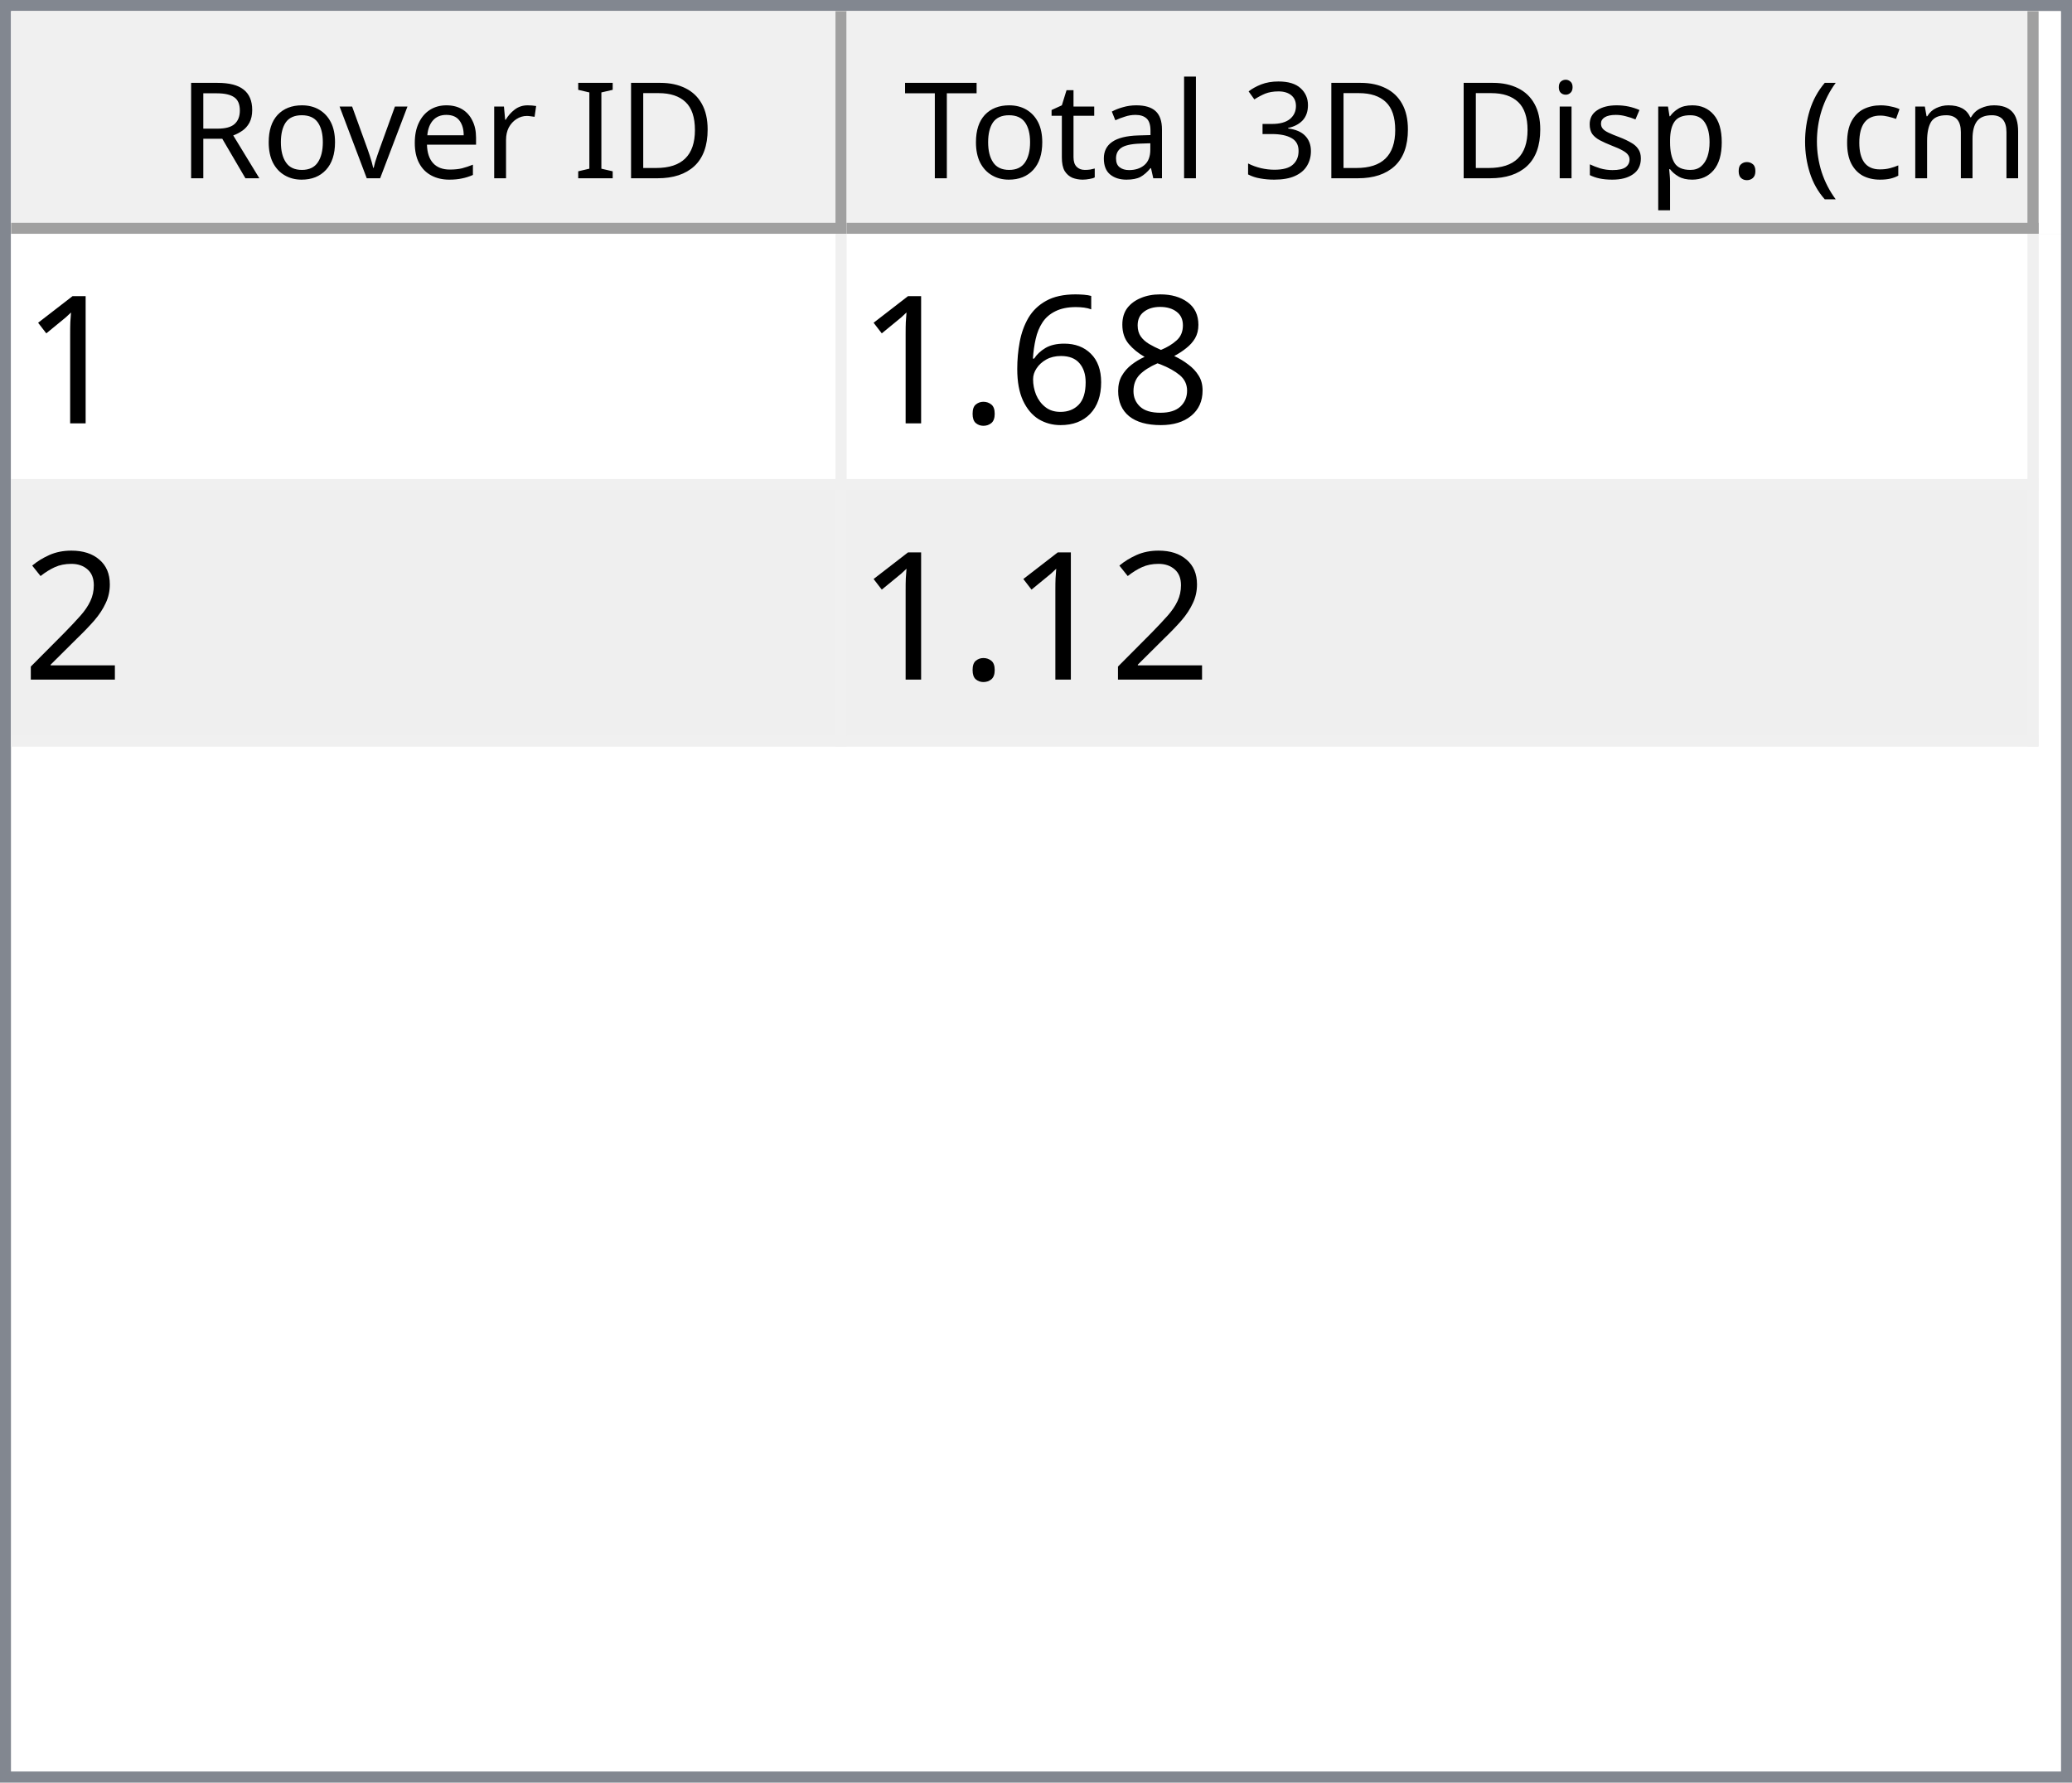
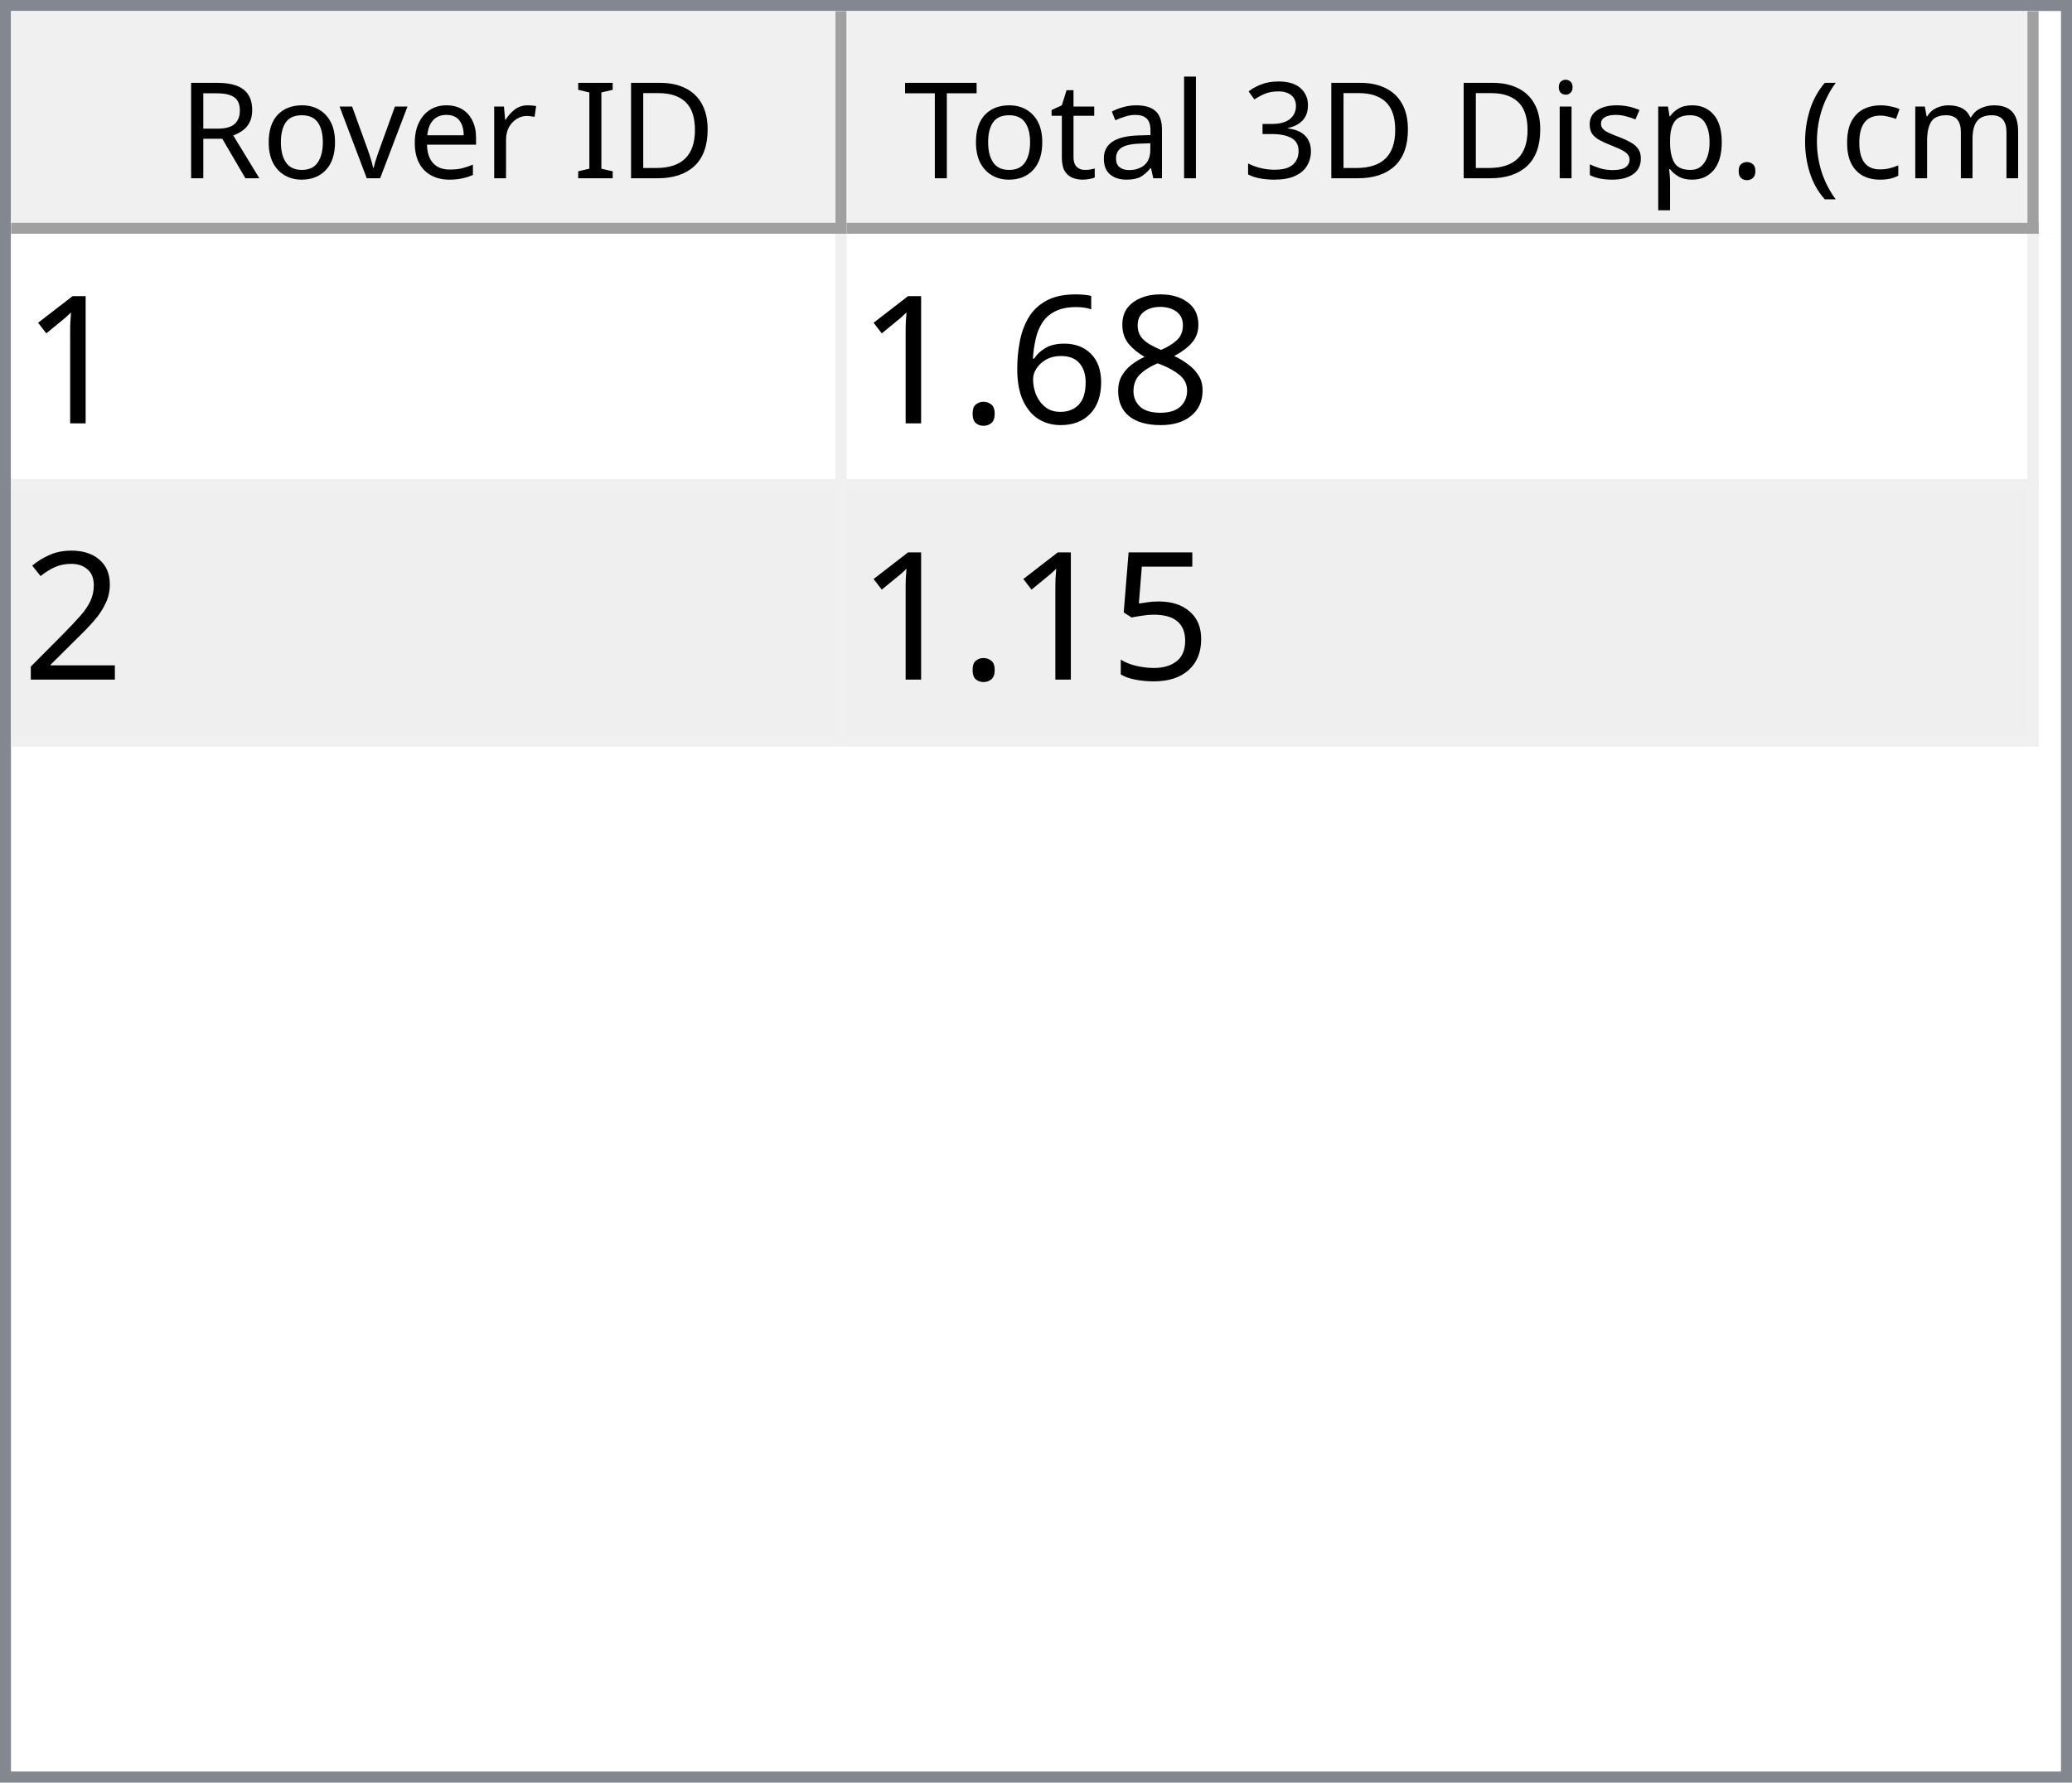
<svg xmlns="http://www.w3.org/2000/svg" style="fill-opacity:1; color-rendering:auto; color-interpolation:auto; text-rendering:auto; stroke:black; stroke-linecap:square; stroke-miterlimit:10; shape-rendering:auto; stroke-opacity:1; fill:black; stroke-dasharray:none; font-weight:normal; stroke-width:1; font-family:'Dialog'; font-style:normal; stroke-linejoin:miter; font-size:12px; stroke-dashoffset:0; image-rendering:auto;" width="186" height="160">
  <defs id="genericDefs" />
  <g>
    <defs id="defs1">
      <clipPath clipPathUnits="userSpaceOnUse" id="clipPath1">
        <path d="M0 0 L186 0 L186 160 L0 160 L0 0 Z" />
      </clipPath>
      <clipPath clipPathUnits="userSpaceOnUse" id="clipPath2">
        <path d="M0 0 L0 160 L186 160 L186 0 Z" />
      </clipPath>
      <clipPath clipPathUnits="userSpaceOnUse" id="clipPath3">
        <path d="M0 0 L0 20 L184 20 L184 0 Z" />
      </clipPath>
      <clipPath clipPathUnits="userSpaceOnUse" id="clipPath4">
        <path d="M0 0 L0 20 L75 20 L75 0 Z" />
      </clipPath>
      <clipPath clipPathUnits="userSpaceOnUse" id="clipPath5">
        <path d="M1 1 L1 19 L74 19 L74 1 Z" />
      </clipPath>
      <clipPath clipPathUnits="userSpaceOnUse" id="clipPath6">
        <path d="M0 0 L0 18 L73 18 L73 0 Z" />
      </clipPath>
      <clipPath clipPathUnits="userSpaceOnUse" id="clipPath7">
        <path d="M-0.5 -0.5 L-0.5 19.5 L74.5 19.5 L74.5 -0.5 Z" />
      </clipPath>
      <clipPath clipPathUnits="userSpaceOnUse" id="clipPath8">
        <path d="M0 0 L0 20 L107 20 L107 0 Z" />
      </clipPath>
      <clipPath clipPathUnits="userSpaceOnUse" id="clipPath9">
        <path d="M1 1 L1 19 L106 19 L106 1 Z" />
      </clipPath>
      <clipPath clipPathUnits="userSpaceOnUse" id="clipPath10">
        <path d="M0 0 L0 18 L105 18 L105 0 Z" />
      </clipPath>
      <clipPath clipPathUnits="userSpaceOnUse" id="clipPath11">
        <path d="M-0.5 -0.5 L-0.5 19.5 L106.5 19.5 L106.5 -0.5 Z" />
      </clipPath>
      <clipPath clipPathUnits="userSpaceOnUse" id="clipPath12">
        <path d="M0 0 L0 138 L184 138 L184 0 Z" />
      </clipPath>
      <clipPath clipPathUnits="userSpaceOnUse" id="clipPath13">
        <path d="M0 0 L0 46 L182 46 L182 0 Z" />
      </clipPath>
      <clipPath clipPathUnits="userSpaceOnUse" id="clipPath14">
        <path d="M-0.5 -0.5 L-0.5 45.5 L181.5 45.5 L181.5 -0.5 Z" />
      </clipPath>
      <clipPath clipPathUnits="userSpaceOnUse" id="clipPath15">
        <path d="M0 0 L0 22 L74 22 L74 0 Z" />
      </clipPath>
      <clipPath clipPathUnits="userSpaceOnUse" id="clipPath16">
        <path d="M0 0 L0 22 L106 22 L106 0 Z" />
      </clipPath>
      <font horiz-adv-x="64.551" id="font1">
        <font-face ascent="107.91" descent="25.098" units-per-em="100" style="font-style:normal; font-family:Segoe UI; font-weight:normal;" />
        <missing-glyph horiz-adv-x="64.551" d="M8.109 0 L8.109 68.266 L56.453 68.266 L56.453 0 L8.109 0 ZM15.328 7.234 L49.219 7.234 L49.219 61.031 L15.328 61.031 L15.328 7.234 Z" />
        <glyph unicode="D" horiz-adv-x="70.117" d="M9.188 0 L9.188 70.016 L28.516 70.016 Q65.531 70.016 65.531 35.891 Q65.531 19.672 55.25 9.836 Q44.969 0 27.734 0 L9.188 0 ZM17.391 62.594 L17.391 7.422 L27.828 7.422 Q41.609 7.422 49.273 14.797 Q56.938 22.172 56.938 35.688 Q56.938 62.594 28.328 62.594 L17.391 62.594 Z" />
        <glyph unicode="I" horiz-adv-x="26.611" d="M17.391 0 L9.188 0 L9.188 70.016 L17.391 70.016 L17.391 0 Z" />
        <glyph unicode=" " horiz-adv-x="27.393" d="" />
        <glyph unicode="r" horiz-adv-x="34.766" d="M34.188 41.891 Q32.078 43.5 28.125 43.5 Q23 43.5 19.555 38.672 Q16.109 33.844 16.109 25.484 L16.109 0 L8.109 0 L8.109 50 L16.109 50 L16.109 39.703 L16.312 39.703 Q18.016 44.969 21.531 47.922 Q25.047 50.875 29.391 50.875 Q32.516 50.875 34.188 50.203 L34.188 41.891 Z" />
        <glyph unicode="e" horiz-adv-x="52.295" d="M48.297 23 L12.984 23 Q13.188 14.656 17.484 10.109 Q21.781 5.562 29.297 5.562 Q37.75 5.562 44.828 11.141 L44.828 3.609 Q38.234 -1.172 27.391 -1.172 Q16.797 -1.172 10.742 5.641 Q4.688 12.453 4.688 24.812 Q4.688 36.469 11.305 43.82 Q17.922 51.172 27.734 51.172 Q37.547 51.172 42.922 44.828 Q48.297 38.484 48.297 27.203 L48.297 23 ZM40.094 29.781 Q40.047 36.719 36.75 40.578 Q33.453 44.438 27.594 44.438 Q21.922 44.438 17.969 40.383 Q14.016 36.328 13.094 29.781 L40.094 29.781 Z" />
        <glyph unicode="v" horiz-adv-x="47.9" d="M47.406 50 L27.484 0 L19.625 0 L0.688 50 L9.469 50 L22.172 13.672 Q23.578 9.672 23.922 6.688 L24.125 6.688 Q24.609 10.453 25.688 13.484 L38.969 50 L47.406 50 Z" />
        <glyph unicode="o" horiz-adv-x="58.594" d="M29 -1.172 Q17.922 -1.172 11.305 5.836 Q4.688 12.844 4.688 24.422 Q4.688 37.016 11.57 44.094 Q18.453 51.172 30.172 51.172 Q41.359 51.172 47.633 44.289 Q53.906 37.406 53.906 25.203 Q53.906 13.234 47.141 6.031 Q40.375 -1.172 29 -1.172 ZM29.594 44.438 Q21.875 44.438 17.383 39.188 Q12.891 33.938 12.891 24.703 Q12.891 15.828 17.43 10.695 Q21.969 5.562 29.594 5.562 Q37.359 5.562 41.531 10.594 Q45.703 15.625 45.703 24.906 Q45.703 34.281 41.531 39.359 Q37.359 44.438 29.594 44.438 Z" />
        <glyph unicode="R" horiz-adv-x="59.814" d="M59.375 0 L49.609 0 L37.891 19.625 Q36.281 22.359 34.766 24.289 Q33.25 26.219 31.664 27.438 Q30.078 28.656 28.25 29.219 Q26.422 29.781 24.125 29.781 L17.391 29.781 L17.391 0 L9.188 0 L9.188 70.016 L30.078 70.016 Q34.672 70.016 38.555 68.867 Q42.438 67.719 45.289 65.375 Q48.141 63.031 49.758 59.547 Q51.375 56.062 51.375 51.375 Q51.375 47.703 50.273 44.656 Q49.172 41.609 47.148 39.211 Q45.125 36.812 42.266 35.133 Q39.406 33.453 35.844 32.516 L35.844 32.328 Q37.594 31.547 38.891 30.547 Q40.188 29.547 41.359 28.18 Q42.531 26.812 43.68 25.078 Q44.828 23.344 46.234 21.047 L59.375 0 ZM17.391 62.594 L17.391 37.203 L28.516 37.203 Q31.594 37.203 34.203 38.133 Q36.812 39.062 38.719 40.797 Q40.625 42.531 41.703 45.047 Q42.781 47.562 42.781 50.688 Q42.781 56.297 39.141 59.445 Q35.5 62.594 28.609 62.594 L17.391 62.594 Z" />
        <glyph unicode=")" horiz-adv-x="30.176" d="M8.297 -15.922 L1.172 -15.922 Q16.406 2.344 16.406 26.812 Q16.406 51.469 1.078 70.016 L8.297 70.016 Q23.531 52.156 23.531 26.703 Q23.531 1.375 8.297 -15.922 Z" />
        <glyph unicode="m" horiz-adv-x="86.133" d="M79.109 0 L71.094 0 L71.094 28.719 Q71.094 37.016 68.531 40.727 Q65.969 44.438 59.906 44.438 Q54.781 44.438 51.195 39.75 Q47.609 35.062 47.609 28.516 L47.609 0 L39.594 0 L39.594 29.688 Q39.594 44.438 28.219 44.438 Q22.953 44.438 19.531 40.016 Q16.109 35.594 16.109 28.516 L16.109 0 L8.109 0 L8.109 50 L16.109 50 L16.109 42.094 L16.312 42.094 Q21.625 51.172 31.844 51.172 Q36.969 51.172 40.773 48.312 Q44.578 45.453 46 40.828 Q51.562 51.172 62.594 51.172 Q79.109 51.172 79.109 30.812 L79.109 0 Z" />
        <glyph unicode="c" horiz-adv-x="46.191" d="M42.188 2.297 Q36.422 -1.172 28.516 -1.172 Q17.828 -1.172 11.258 5.789 Q4.688 12.75 4.688 23.828 Q4.688 36.188 11.766 43.68 Q18.844 51.172 30.672 51.172 Q37.25 51.172 42.281 48.734 L42.281 40.531 Q36.719 44.438 30.375 44.438 Q22.703 44.438 17.797 38.945 Q12.891 33.453 12.891 24.516 Q12.891 15.719 17.508 10.641 Q22.125 5.562 29.891 5.562 Q36.422 5.562 42.188 9.906 L42.188 2.297 Z" />
        <glyph unicode="(" horiz-adv-x="30.176" d="M29.109 -15.922 L21.969 -15.922 Q6.844 1.375 6.844 26.703 Q6.844 52.156 21.969 70.016 L29.203 70.016 Q13.875 51.469 13.875 26.812 Q13.875 2.344 29.109 -15.922 Z" />
        <glyph unicode="." horiz-adv-x="21.68" d="M10.891 -1.078 Q8.641 -1.078 7.055 0.539 Q5.469 2.156 5.469 4.391 Q5.469 6.641 7.055 8.273 Q8.641 9.906 10.891 9.906 Q13.188 9.906 14.797 8.273 Q16.406 6.641 16.406 4.391 Q16.406 2.156 14.797 0.539 Q13.188 -1.078 10.891 -1.078 Z" />
        <glyph unicode="p" horiz-adv-x="58.789" d="M16.312 7.234 L16.109 7.234 L16.109 -23 L8.109 -23 L8.109 50 L16.109 50 L16.109 41.219 L16.312 41.219 Q22.219 51.172 33.594 51.172 Q43.266 51.172 48.688 44.461 Q54.109 37.75 54.109 26.469 Q54.109 13.922 48 6.375 Q41.891 -1.172 31.297 -1.172 Q21.578 -1.172 16.312 7.234 ZM16.109 27.391 L16.109 20.406 Q16.109 14.203 20.141 9.883 Q24.172 5.562 30.375 5.562 Q37.641 5.562 41.773 11.133 Q45.906 16.703 45.906 26.609 Q45.906 34.969 42.047 39.703 Q38.188 44.438 31.594 44.438 Q24.609 44.438 20.359 39.578 Q16.109 34.719 16.109 27.391 Z" />
        <glyph unicode="s" horiz-adv-x="42.432" d="M5.078 1.812 L5.078 10.406 Q11.625 5.562 19.484 5.562 Q30.031 5.562 30.031 12.594 Q30.031 14.594 29.125 15.992 Q28.219 17.391 26.68 18.461 Q25.141 19.531 23.07 20.383 Q21 21.234 18.609 22.172 Q15.281 23.484 12.766 24.828 Q10.25 26.172 8.57 27.859 Q6.891 29.547 6.031 31.695 Q5.172 33.844 5.172 36.719 Q5.172 40.234 6.789 42.945 Q8.406 45.656 11.086 47.484 Q13.766 49.312 17.211 50.242 Q20.656 51.172 24.312 51.172 Q30.812 51.172 35.938 48.922 L35.938 40.828 Q30.422 44.438 23.25 44.438 Q21 44.438 19.195 43.922 Q17.391 43.406 16.094 42.477 Q14.797 41.547 14.086 40.258 Q13.375 38.969 13.375 37.406 Q13.375 35.453 14.086 34.133 Q14.797 32.812 16.164 31.789 Q17.531 30.766 19.484 29.938 Q21.438 29.109 23.922 28.125 Q27.25 26.859 29.883 25.516 Q32.516 24.172 34.375 22.484 Q36.234 20.797 37.234 18.602 Q38.234 16.406 38.234 13.375 Q38.234 9.672 36.602 6.938 Q34.969 4.203 32.234 2.398 Q29.5 0.594 25.93 -0.289 Q22.359 -1.172 18.453 -1.172 Q10.75 -1.172 5.078 1.812 Z" />
        <glyph unicode="i" horiz-adv-x="24.219" d="M12.203 62.703 Q10.062 62.703 8.547 64.164 Q7.031 65.625 7.031 67.875 Q7.031 70.125 8.547 71.609 Q10.062 73.094 12.203 73.094 Q14.406 73.094 15.945 71.609 Q17.484 70.125 17.484 67.875 Q17.484 65.719 15.945 64.211 Q14.406 62.703 12.203 62.703 ZM16.109 0 L8.109 0 L8.109 50 L16.109 50 L16.109 0 Z" />
        <glyph unicode="3" horiz-adv-x="53.906" d="M46.531 19.828 Q46.531 15.094 44.75 11.211 Q42.969 7.328 39.719 4.57 Q36.469 1.812 31.93 0.297 Q27.391 -1.219 21.922 -1.219 Q11.922 -1.219 6 2.594 L6 11.188 Q13.094 5.609 22.219 5.609 Q25.875 5.609 28.828 6.539 Q31.781 7.469 33.906 9.227 Q36.031 10.984 37.18 13.477 Q38.328 15.969 38.328 19.094 Q38.328 32.812 18.797 32.812 L12.984 32.812 L12.984 39.594 L18.5 39.594 Q35.797 39.594 35.797 52.484 Q35.797 64.406 22.609 64.406 Q15.188 64.406 8.688 59.422 L8.688 67.188 Q15.375 71.188 24.609 71.188 Q29 71.188 32.57 69.969 Q36.141 68.75 38.68 66.555 Q41.219 64.359 42.609 61.281 Q44 58.203 44 54.5 Q44 40.672 30.031 36.719 L30.031 36.531 Q33.594 36.141 36.625 34.797 Q39.656 33.453 41.852 31.305 Q44.047 29.156 45.289 26.25 Q46.531 23.344 46.531 19.828 Z" />
        <glyph unicode="l" horiz-adv-x="24.219" d="M16.109 0 L8.109 0 L8.109 74.031 L16.109 74.031 L16.109 0 Z" />
        <glyph unicode="a" horiz-adv-x="50.879" d="M43.891 0 L35.891 0 L35.891 7.812 L35.688 7.812 Q30.469 -1.172 20.312 -1.172 Q12.844 -1.172 8.617 2.781 Q4.391 6.734 4.391 13.281 Q4.391 27.297 20.906 29.594 L35.891 31.688 Q35.891 44.438 25.594 44.438 Q16.547 44.438 9.281 38.281 L9.281 46.484 Q16.656 51.172 26.266 51.172 Q43.891 51.172 43.891 32.516 L43.891 0 ZM35.891 25.297 L23.828 23.641 Q18.266 22.859 15.43 20.875 Q12.594 18.891 12.594 13.875 Q12.594 10.203 15.211 7.883 Q17.828 5.562 22.172 5.562 Q28.125 5.562 32.008 9.742 Q35.891 13.922 35.891 20.312 L35.891 25.297 Z" />
        <glyph unicode="t" horiz-adv-x="33.887" d="M31.297 0.484 Q28.469 -1.078 23.828 -1.078 Q10.688 -1.078 10.688 13.578 L10.688 43.172 L2.094 43.172 L2.094 50 L10.688 50 L10.688 62.203 L18.703 64.797 L18.703 50 L31.297 50 L31.297 43.172 L18.703 43.172 L18.703 14.984 Q18.703 9.969 20.414 7.82 Q22.125 5.672 26.078 5.672 Q29.109 5.672 31.297 7.328 L31.297 0.484 Z" />
        <glyph unicode="T" horiz-adv-x="52.393" d="M50.594 62.594 L30.375 62.594 L30.375 0 L22.172 0 L22.172 62.594 L2 62.594 L2 70.016 L50.594 70.016 L50.594 62.594 Z" />
      </font>
      <font horiz-adv-x="75.0" id="font2">
        <font-face ascent="100.537" descent="21.973" units-per-em="100" style="font-style:normal; font-family:sans-serif; font-weight:normal;" />
        <missing-glyph horiz-adv-x="75.0" d="M12.5 0 L12.5 62.5 L62.5 62.5 L62.5 0 L12.5 0 ZM14.062 1.562 L60.938 1.562 L60.938 60.938 L14.062 60.938 L14.062 1.562 Z" />
        <glyph unicode="1" horiz-adv-x="55.615" d="M37.25 0 L28.469 0 L28.469 56 Q25.297 52.984 20.141 49.953 Q14.984 46.922 10.891 45.406 L10.891 53.906 Q18.266 57.375 23.781 62.305 Q29.297 67.234 31.594 71.875 L37.25 71.875 L37.25 0 Z" />
        <glyph unicode="8" horiz-adv-x="55.615" d="M17.672 38.812 Q12.203 40.828 9.57 44.539 Q6.938 48.25 6.938 53.422 Q6.938 61.234 12.555 66.555 Q18.172 71.875 27.484 71.875 Q36.859 71.875 42.578 66.43 Q48.297 60.984 48.297 53.172 Q48.297 48.188 45.68 44.508 Q43.062 40.828 37.75 38.812 Q44.344 36.672 47.781 31.883 Q51.219 27.094 51.219 20.453 Q51.219 11.281 44.727 5.031 Q38.234 -1.219 27.641 -1.219 Q17.047 -1.219 10.547 5.055 Q4.047 11.328 4.047 20.703 Q4.047 27.688 7.594 32.398 Q11.141 37.109 17.672 38.812 ZM15.922 53.719 Q15.922 48.641 19.195 45.414 Q22.469 42.188 27.688 42.188 Q32.766 42.188 36.016 45.383 Q39.266 48.578 39.266 53.219 Q39.266 58.062 35.914 61.359 Q32.562 64.656 27.594 64.656 Q22.562 64.656 19.242 61.43 Q15.922 58.203 15.922 53.719 ZM13.094 20.656 Q13.094 16.891 14.875 13.375 Q16.656 9.859 20.172 7.93 Q23.688 6 27.734 6 Q34.031 6 38.133 10.055 Q42.234 14.109 42.234 20.359 Q42.234 26.703 38.016 30.859 Q33.797 35.016 27.438 35.016 Q21.234 35.016 17.164 30.914 Q13.094 26.812 13.094 20.656 Z" />
        <glyph unicode="6" horiz-adv-x="55.615" d="M49.75 54.047 L41.016 53.375 Q39.844 58.547 37.703 60.891 Q34.125 64.656 28.906 64.656 Q24.703 64.656 21.531 62.312 Q17.391 59.281 14.992 53.469 Q12.594 47.656 12.5 36.922 Q15.672 41.75 20.266 44.094 Q24.859 46.438 29.891 46.438 Q38.672 46.438 44.852 39.969 Q51.031 33.5 51.031 23.25 Q51.031 16.5 48.125 10.719 Q45.219 4.938 40.141 1.859 Q35.062 -1.219 28.609 -1.219 Q17.625 -1.219 10.695 6.859 Q3.766 14.938 3.766 33.5 Q3.766 54.25 11.422 63.672 Q18.109 71.875 29.438 71.875 Q37.891 71.875 43.289 67.141 Q48.688 62.406 49.75 54.047 ZM13.875 23.188 Q13.875 18.656 15.797 14.508 Q17.719 10.359 21.188 8.18 Q24.656 6 28.469 6 Q34.031 6 38.039 10.492 Q42.047 14.984 42.047 22.703 Q42.047 30.125 38.086 34.398 Q34.125 38.672 28.125 38.672 Q22.172 38.672 18.023 34.398 Q13.875 30.125 13.875 23.188 Z" />
        <glyph unicode="." horiz-adv-x="27.783" d="M9.078 0 L9.078 10.016 L19.094 10.016 L19.094 0 L9.078 0 Z" />
        <glyph unicode="2" horiz-adv-x="55.615" d="M50.344 8.453 L50.344 0 L3.031 0 Q2.938 3.172 4.047 6.109 Q5.859 10.938 9.836 15.625 Q13.812 20.312 21.344 26.469 Q33.016 36.031 37.117 41.625 Q41.219 47.219 41.219 52.203 Q41.219 57.422 37.477 61.008 Q33.734 64.594 27.734 64.594 Q21.391 64.594 17.578 60.789 Q13.766 56.984 13.719 50.25 L4.688 51.172 Q5.609 61.281 11.664 66.578 Q17.719 71.875 27.938 71.875 Q38.234 71.875 44.242 66.164 Q50.25 60.453 50.25 52 Q50.25 47.703 48.492 43.555 Q46.734 39.406 42.656 34.812 Q38.578 30.219 29.109 22.219 Q21.188 15.578 18.945 13.211 Q16.703 10.844 15.234 8.453 L50.344 8.453 Z" />
+         <glyph unicode="5" horiz-adv-x="55.615" d="M4.156 18.75 L13.375 19.531 Q14.406 12.797 18.141 9.398 Q21.875 6 27.156 6 Q33.5 6 37.891 10.789 Q42.281 15.578 42.281 23.484 Q42.281 31 38.062 35.352 Q33.844 39.703 27 39.703 Q22.75 39.703 19.336 37.773 Q15.922 35.844 13.969 32.766 L5.719 33.844 L12.641 70.609 L48.25 70.609 L48.25 62.203 L19.672 62.203 L15.828 42.969 Q22.266 47.469 29.344 47.469 Q38.719 47.469 45.164 40.969 Q51.609 34.469 51.609 24.266 Q51.609 14.547 45.953 7.469 Q39.062 -1.219 27.156 -1.219 Q17.391 -1.219 11.211 4.25 Q5.031 9.719 4.156 18.75 Z" />
      </font>
    </defs>
    <g style="fill:white; stroke:white;">
      <rect x="0" y="0" width="186" style="clip-path:url(#clipPath1); stroke:none;" height="160" />
    </g>
    <g style="fill:white; text-rendering:optimizeSpeed; color-rendering:optimizeSpeed; image-rendering:optimizeSpeed; shape-rendering:crispEdges; stroke:white; color-interpolation:sRGB;">
      <rect x="0" width="186" height="160" y="0" style="stroke:none;" />
      <path style="stroke:none;" d="M0 160 L186 160 L186 0 L0 0 Z" />
    </g>
    <g style="fill:rgb(240,240,240); font-family:'Segoe UI'; stroke:rgb(240,240,240);">
      <rect x="0" y="0" width="186" style="clip-path:url(#clipPath2); stroke:none;" height="160" />
    </g>
    <g style="fill:rgb(130,135,144); font-family:'Segoe UI'; stroke:rgb(130,135,144);">
      <path d="M0 0 L186 0 L186 160 L0 160 L0 0 ZM1 1 L185 1 L185 159 L1 159 L1 1 Z" style="fill-rule:evenodd; clip-path:url(#clipPath2); stroke:none;" />
    </g>
    <g style="fill:white; font-family:'Segoe UI'; stroke:white;" transform="translate(1,1)">
      <rect x="0" y="0" width="184" style="clip-path:url(#clipPath3); stroke:none;" height="20" />
    </g>
    <g style="fill:rgb(240,240,240); font-family:'Segoe UI'; stroke:rgb(240,240,240);" transform="translate(1,1)">
      <rect x="0" y="0" width="75" style="clip-path:url(#clipPath4); stroke:none;" height="20" />
    </g>
    <g style="font-family:'Segoe UI';" transform="translate(2,2)">
      <text x="14" xml:space="preserve" y="14" style="clip-path:url(#clipPath6); stroke:none;">Rover ID</text>
    </g>
    <g style="fill:rgb(160,160,160); font-family:'Segoe UI'; stroke:rgb(160,160,160); stroke-linejoin:bevel;" transform="translate(1.5,1.5)">
      <line x1="74" x2="74" y1="0" style="fill:none; clip-path:url(#clipPath7);" y2="19" />
    </g>
    <g style="fill:rgb(160,160,160); font-family:'Segoe UI'; stroke:rgb(160,160,160); stroke-linejoin:bevel;" transform="matrix(1,0,0,1,1,1) translate(0.5,0.5)">
      <line x1="0" x2="74" y1="19" style="fill:none; clip-path:url(#clipPath7);" y2="19" />
    </g>
    <g style="fill:rgb(240,240,240); font-family:'Segoe UI'; stroke:rgb(240,240,240);" transform="translate(76,1)">
      <rect x="0" y="0" width="107" style="clip-path:url(#clipPath8); stroke:none;" height="20" />
    </g>
    <g style="font-family:'Segoe UI';" transform="translate(77,2)">
      <text x="1" xml:space="preserve" y="14" style="clip-path:url(#clipPath10); stroke:none;"> Total 3D Disp. (cm)</text>
    </g>
    <g style="fill:rgb(160,160,160); font-family:'Segoe UI'; stroke:rgb(160,160,160); stroke-linejoin:bevel;" transform="translate(76.5,1.5)">
      <line x1="106" x2="106" y1="0" style="fill:none; clip-path:url(#clipPath11);" y2="19" />
    </g>
    <g style="fill:rgb(160,160,160); font-family:'Segoe UI'; stroke:rgb(160,160,160); stroke-linejoin:bevel;" transform="matrix(1,0,0,1,76,1) translate(0.5,0.5)">
      <line x1="0" x2="106" y1="19" style="fill:none; clip-path:url(#clipPath11);" y2="19" />
    </g>
    <g style="fill:white; font-family:'Segoe UI'; stroke:white;" transform="translate(1,21)">
      <rect x="0" y="0" width="184" style="clip-path:url(#clipPath12); stroke:none;" height="138" />
    </g>
    <g style="fill:rgb(240,240,240); font-size:16px; font-family:sans-serif; stroke:rgb(240,240,240);" transform="translate(1,21)">
      <rect x="0" y="0" width="182" style="clip-path:url(#clipPath13); stroke:none;" height="46" />
      <line transform="translate(0.5,0.5)" x1="0" x2="181" y1="22" style="clip-path:url(#clipPath14); fill:none; stroke-linejoin:bevel;" y2="22" />
    </g>
    <g transform="matrix(1,0,0,1,1,21) translate(0.5,0.5)" style="fill:rgb(240,240,240); font-size:16px; font-family:sans-serif; stroke:rgb(240,240,240); stroke-linejoin:bevel;">
      <line x1="0" x2="181" y1="45" style="fill:none; clip-path:url(#clipPath14);" y2="45" />
    </g>
    <g transform="matrix(1,0,0,1,1,21) translate(0.5,0.5)" style="fill:rgb(240,240,240); font-size:16px; font-family:sans-serif; stroke:rgb(240,240,240); stroke-linejoin:bevel;">
      <line x1="74" x2="74" y1="0" style="fill:none; clip-path:url(#clipPath14);" y2="45" />
    </g>
    <g transform="matrix(1,0,0,1,1,21) translate(0.5,0.5)" style="fill:rgb(240,240,240); font-size:16px; font-family:sans-serif; stroke:rgb(240,240,240); stroke-linejoin:bevel;">
      <line x1="181" x2="181" y1="0" style="fill:none; clip-path:url(#clipPath14);" y2="45" />
    </g>
    <g style="fill:white; font-size:16px; font-family:sans-serif; stroke:white;" transform="matrix(1,0,0,1,1,21)">
      <rect x="0" y="0" width="74" style="clip-path:url(#clipPath15); stroke:none;" height="22" />
      <text x="1" y="17" style="fill:black; clip-path:url(#clipPath15); stroke:none;" xml:space="preserve">1</text>
    </g>
    <g style="fill:white; font-size:16px; font-family:sans-serif; stroke:white;" transform="matrix(1,0,0,1,1,21) translate(75,0)">
      <rect x="0" y="0" width="106" style="clip-path:url(#clipPath16); stroke:none;" height="22" />
      <text x="1" y="17" style="fill:black; clip-path:url(#clipPath16); stroke:none;" xml:space="preserve">1.68</text>
    </g>
    <g style="fill:rgb(239,239,239); font-size:16px; font-family:sans-serif; stroke:rgb(239,239,239);" transform="matrix(1,0,0,1,1,21) translate(0,23)">
      <rect x="0" y="0" width="74" style="clip-path:url(#clipPath15); stroke:none;" height="22" />
      <text x="1" y="17" style="fill:black; clip-path:url(#clipPath15); stroke:none;" xml:space="preserve">2</text>
    </g>
    <g style="fill:rgb(239,239,239); font-size:16px; font-family:sans-serif; stroke:rgb(239,239,239);" transform="matrix(1,0,0,1,1,21) translate(75,23)">
      <rect x="0" y="0" width="106" style="clip-path:url(#clipPath16); stroke:none;" height="22" />
-       <text x="1" y="17" style="fill:black; clip-path:url(#clipPath16); stroke:none;" xml:space="preserve">1.12</text>
+       <text x="1" y="17" style="fill:black; clip-path:url(#clipPath16); stroke:none;" xml:space="preserve">1.15</text>
    </g>
  </g>
</svg>
